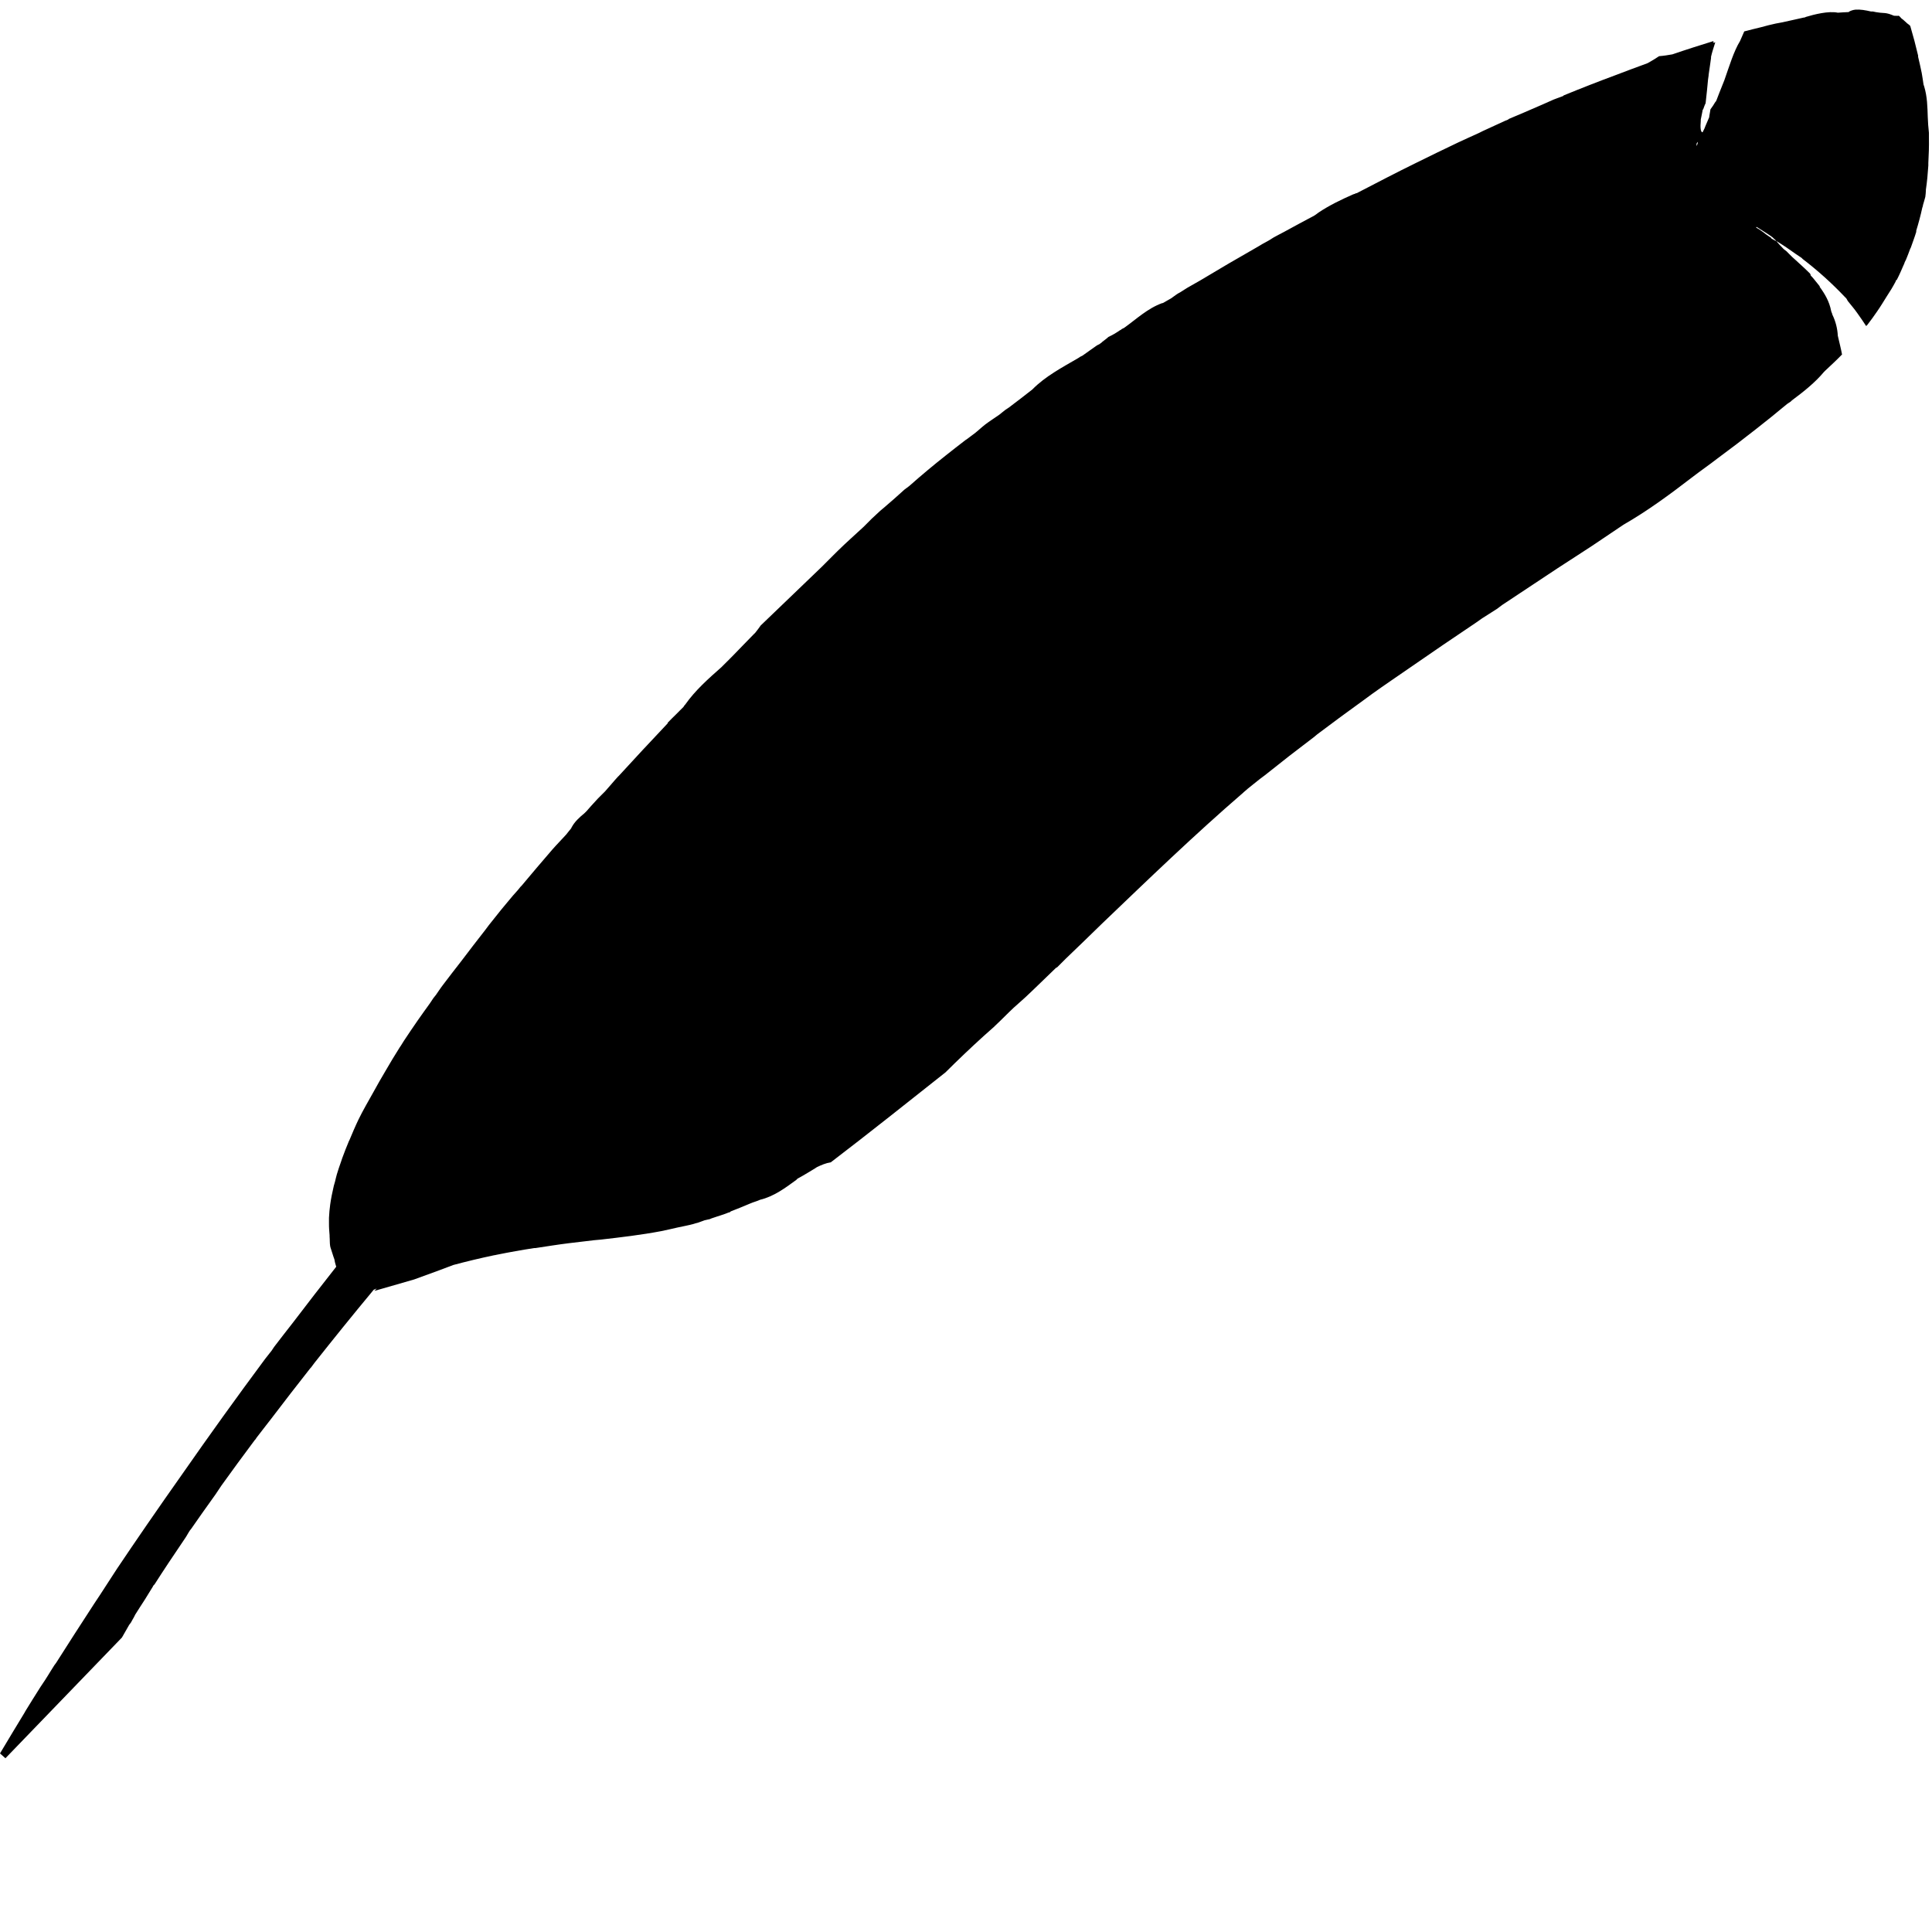
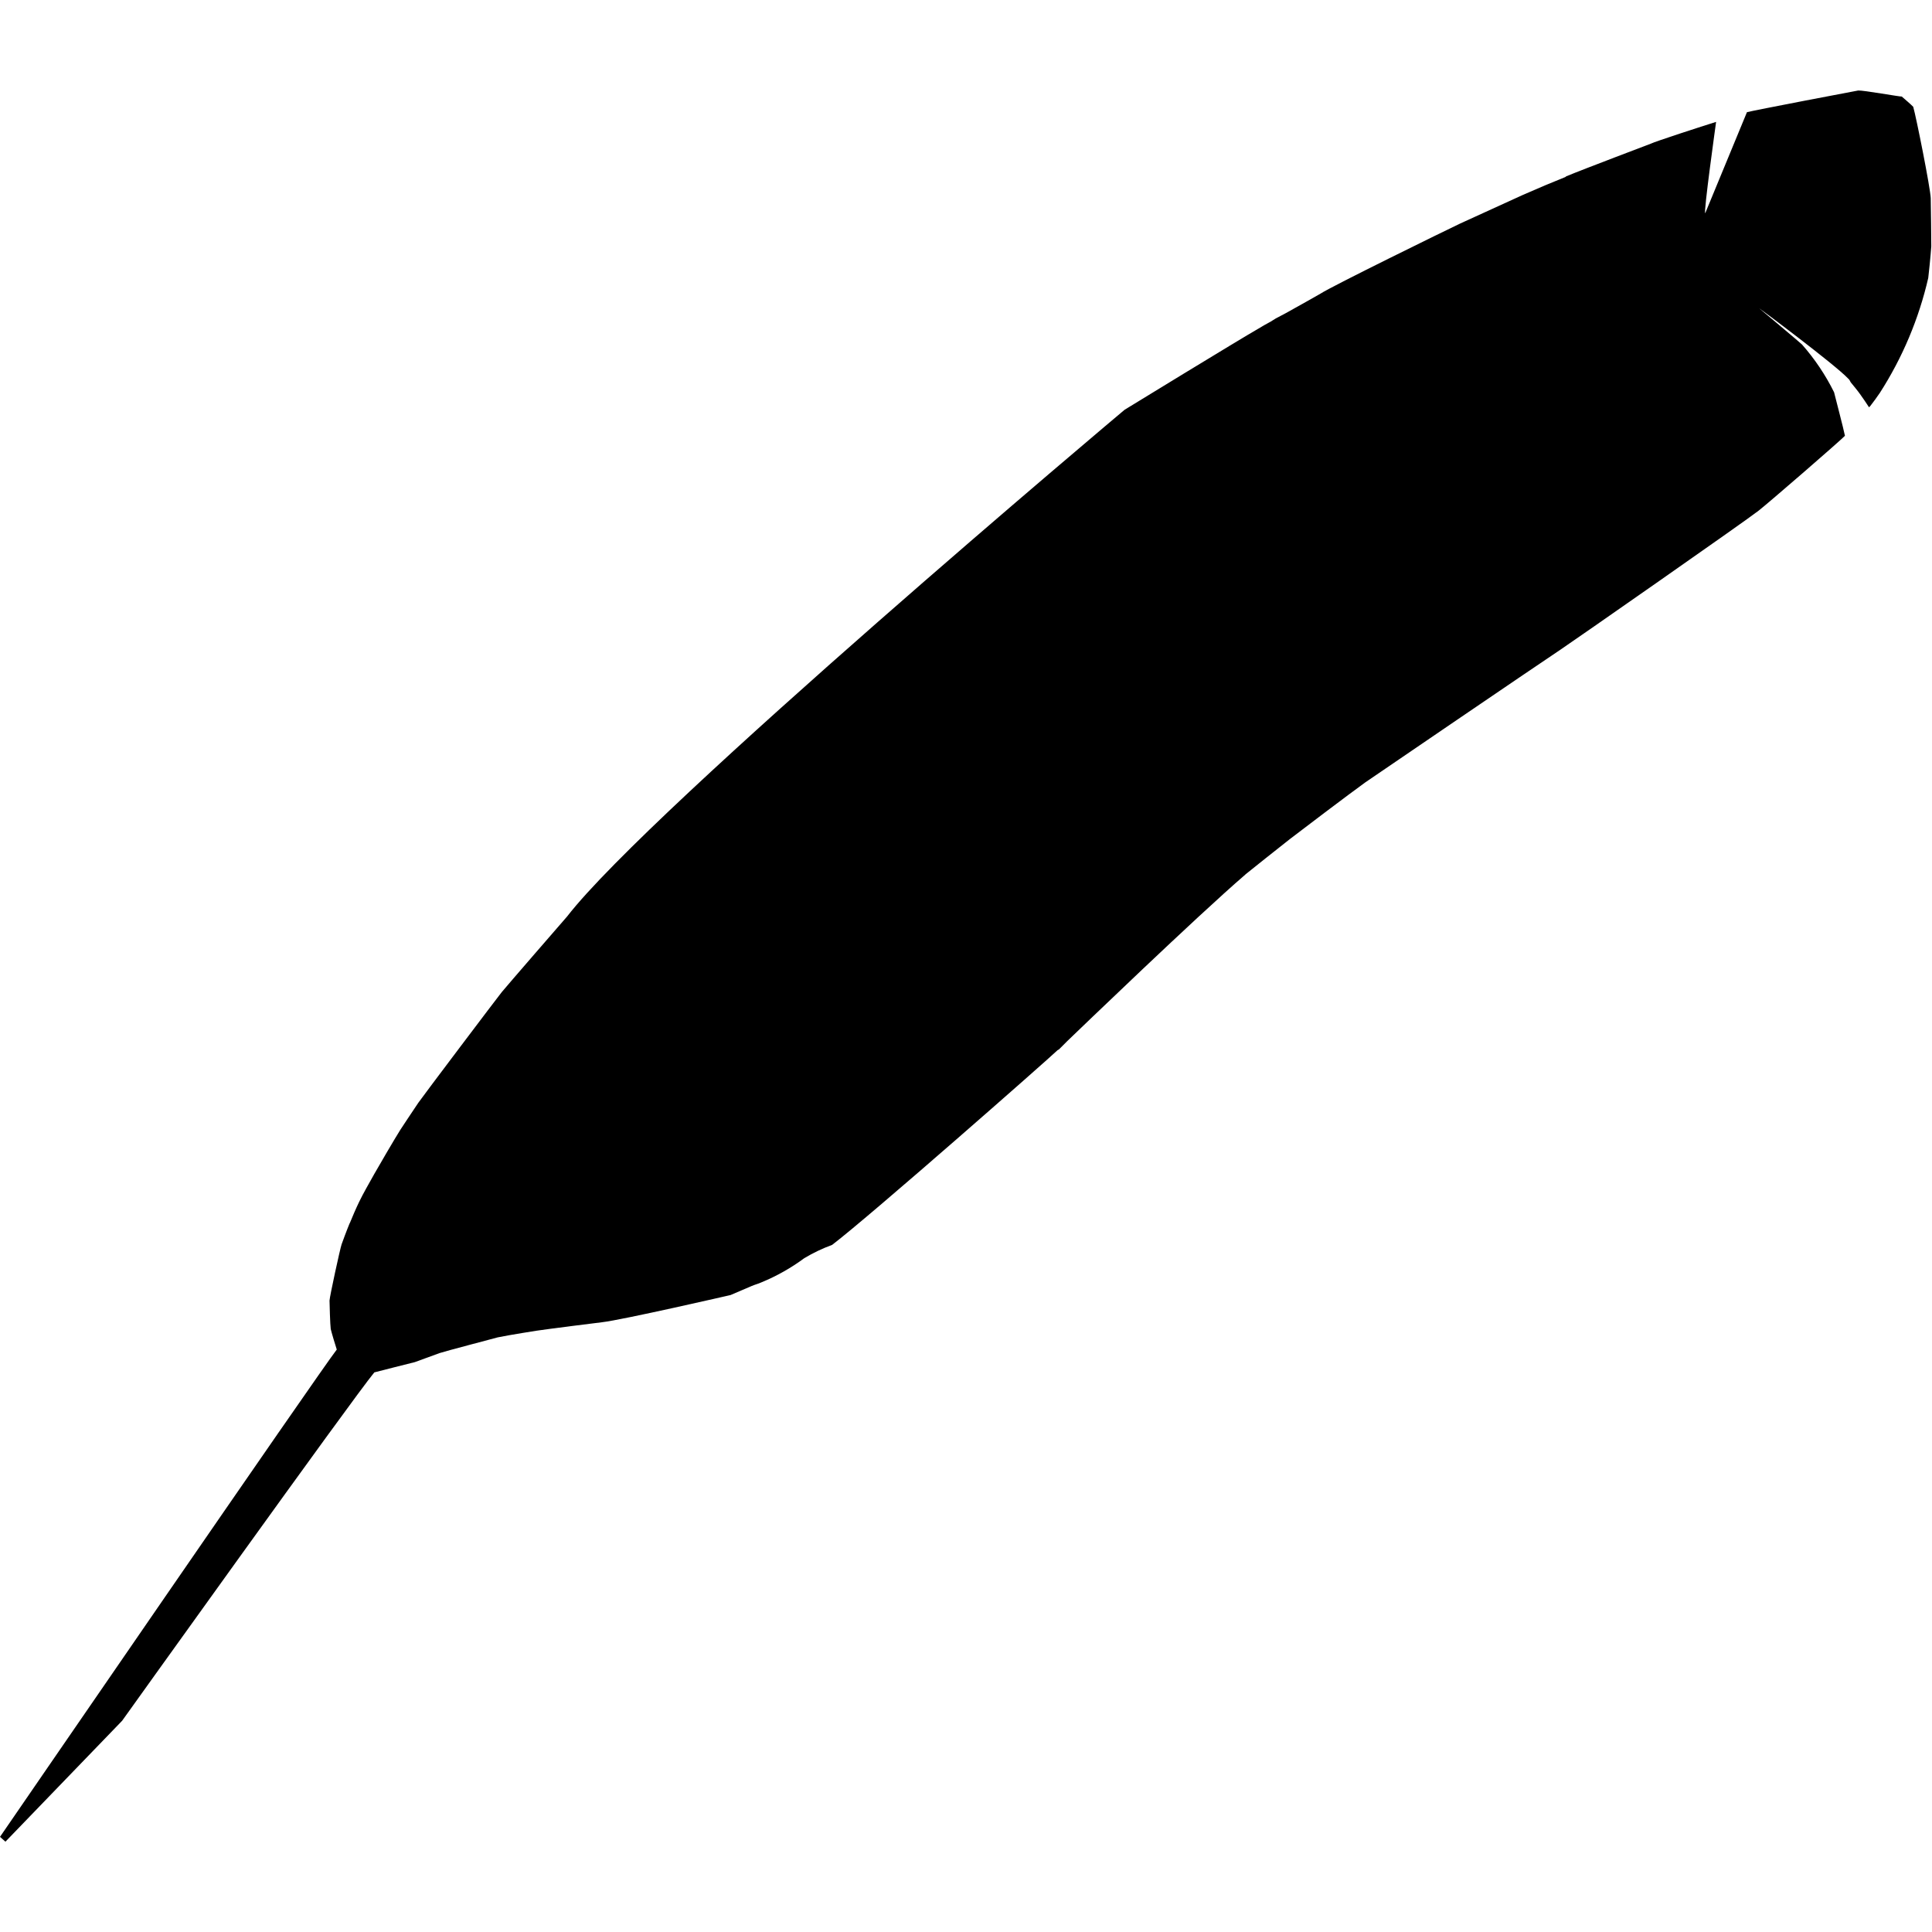
- <svg xmlns="http://www.w3.org/2000/svg" viewBox="0 0 100 100" version="1">
-   <path d="M96.032.5a.912.912 0 0 0-.313.095c-.012.006-.018.025-.03.03-.18.01-.373.014-.563.032-.483-.101-1.225.09-1.656.219-.022.005-.04.027-.063.03-.01.003-.02-.001-.031 0-.377.079-.754.173-1.125.25-.118.028-.224.036-.344.064a12.45 12.45 0 0 0-.75.187c-.29.074-.572.135-.875.219-.063.157-.152.335-.219.5-.327.535-.551 1.29-.812 2.03-.085.208-.17.43-.25.626-.118.285-.057.167-.156.406-.016.039-.016.026-.032.063-.009.022-.022.01-.03.03a3.43 3.43 0 0 1-.25.376c-.026.155-.04.259-.063.375-.002.01.002.022 0 .031l-.188.438c-.018.041-.047.12-.062.156-.033.071-.079.152-.094.188-.1.013-.128-.24-.094-.594.002-.023-.003-.04 0-.063.042-.23.046-.202.094-.468.002-.01-.002-.022 0-.032.004-.012.026-.018.031-.03.038-.103.073-.216.125-.313.063-.53.09-.864.125-1.22.012-.077.02-.144.031-.218.002-.01-.001-.02 0-.031.049-.314.082-.583.125-.875.002-.01-.002-.023 0-.031.002-.01-.002-.023 0-.032.051-.226.129-.462.22-.75-.027.008-.068.024-.095.032.003-.03-.003-.066 0-.094-.68.21-1.4.438-2.125.687-.22.04-.457.077-.687.094a7.6 7.6 0 0 1-.563.344l-.062.03a91.591 91.591 0 0 0-1.594.595 84.41 84.411 0 0 0-2.72 1.062c-.012.006-.017.026-.03.032-.08.035-.17.06-.25.093-.08.034-.172.059-.25.094-.186.08-.377.168-.563.25-.378.161-.773.331-1.156.5-.194.085-.4.163-.593.25-.013.006-.02.026-.032.031-.05.023-.106.04-.156.063-.385.174-.765.352-1.156.531-.064.03-.124.064-.188.094-.363.166-.727.328-1.093.5-.73.343-1.445.698-2.188 1.062-1.02.5-2.028 1.026-3.063 1.563-.008.004-.022-.004-.03 0l-.063.031c-.03.015-.065.016-.094.031-.62.274-1.22.561-1.784.938-.043.031-.083.064-.125.094-.03.022-.063.042-.094.063-.52.28-1.042.554-1.562.843-.177.096-.356.183-.531.282-.087.048-.165.107-.25.156a12.82 12.82 0 0 0-.657.375c-.983.56-1.961 1.131-2.937 1.72-.217.128-.44.243-.657.374-.116.07-.227.147-.343.218-.17.082-.313.203-.47.313-.142.088-.294.161-.437.25-.007.005-.023-.005-.03 0-.754.27-1.343.834-1.97 1.281-.018.013-.043.018-.062.031-.02.013-.043.02-.063.032-.012.005-.02.023-.03.03-.02.013-.044.02-.063.032a3.921 3.921 0 0 1-.594.344c-.097.092-.208.167-.313.25l-.03.031c-.041.033-.084.062-.126.094-.038.026-.086.037-.125.062-.254.171-.496.36-.75.532-.038.026-.087.036-.125.062-.033.018-.063.042-.094.063-.84.49-1.71.947-2.375 1.625a67.23 67.23 0 0 1-1.218.937c-.06.045-.128.08-.188.125-.108.08-.205.17-.312.25-.24.168-.49.325-.72.5-.195.15-.368.32-.562.47-.123.094-.252.184-.375.28-.03.023-.063.04-.093.063-.334.26-.673.517-1 .78a43.372 43.373 0 0 0-1.907 1.595c-.08.067-.17.12-.25.187-.103.093-.21.187-.312.281l-.281.25c-.154.135-.317.272-.47.407-.06.054-.127.1-.187.156-.146.131-.293.274-.437.406-.15.143-.287.297-.438.438-.44.407-.893.808-1.313 1.22-.16.151-.31.314-.469.467-.033.032-.06.062-.094.094l-.125.125-.156.156c-1.05 1.01-2.103 2.016-3.156 3.031-.09.135-.184.25-.28.375l-.095.094c-.37.373-.704.73-1.063 1.094-.07.073-.146.145-.218.22-.074.072-.147.144-.219.218-.054.048-.102.108-.156.156-.688.608-1.357 1.2-1.875 1.937l-.032.032c-.022.03-.04.062-.062.093-.12.127-.253.243-.375.375-.15.147-.302.296-.438.438-.004.005.005.026 0 .031-.9.948-1.712 1.83-2.53 2.72-.013.008-.02.021-.032.03-.006.014-.025.018-.03.031-.23.25-.43.503-.657.75-.114.125-.263.252-.375.375l-.344.376c-.073.08-.148.17-.219.25-.01.009-.02.023-.03.032-.03.033-.065.06-.095.093-.26.215-.498.43-.656.72-.012.02-.02.04-.03.062-.09.1-.163.21-.25.312-.233.26-.499.527-.72.78-.558.642-1.083 1.269-1.594 1.876-.018.022-.044.04-.063.063-.044.053-.08.103-.125.156-.085.096-.173.19-.25.28-.208.253-.417.493-.625.75-.208.259-.425.53-.625.783-.062.078-.126.173-.187.25-.435.55-.852 1.104-1.25 1.625-.309.403-.654.834-.938 1.218-.03.042-.063.084-.093.125-.103.14-.183.27-.282.407-.037.05-.088.105-.125.156-.07.098-.118.184-.187.28-.206.292-.43.59-.625.876-.243.354-.498.724-.719 1.063-.058.088-.1.162-.156.25-.019.03-.044.064-.063.093-.257.402-.496.807-.718 1.188-.224.373-.43.742-.625 1.094-.272.49-.563.983-.782 1.437-.173.36-.326.723-.468 1.063-.009.02-.023.042-.032.062a19.83 19.83 0 0 0-.343.875c-.022.06-.042.13-.063.188-.078.222-.157.444-.218.656-.036.122-.064.257-.094.375-.019.073-.046.147-.063.219-.078.33-.145.665-.187.968a7.77 7.77 0 0 0-.063.688c-.004.077 0 .144 0 .219v.062c-.003.216.015.424.032.625.001.02-.002.043 0 .063.015.166.003.343.03.5.02.108.07.208.095.312.008.032.023.063.03.094.026.096.065.19.095.28.016.05.013.109.03.157.026.07.035.152.063.22-.775.98-1.51 1.936-2.25 2.905-.32.414-.659.838-.969 1.25-.044.059-.08.13-.124.188-.11.145-.236.293-.344.437a241.97 241.972 0 0 0-4.25 5.907c-.634.903-1.294 1.838-1.875 2.687-.545.798-1.037 1.51-1.53 2.25-.174.266-.363.564-.53.816-.134.202-.214.334-.344.531-.097.147-.218.325-.312.47-.72 1.1-1.396 2.162-1.97 3.062-.024.04-.068.086-.093.125-.109.167-.218.35-.312.5-.052.08-.106.17-.157.25-.085.136-.168.245-.25.375-.28.44-.568.905-.78 1.25-.011.016-.022.046-.032.062-.202.33-.48.792-.625 1.031L0 90.757l.281.25 6.031-6.25.375-.656c.018-.03.065-.078.094-.125.072-.125.057-.114.156-.28.021-.036.042-.09.063-.126.125-.208.338-.522.5-.78.142-.23.25-.41.406-.658.01-.015.017-.04.031-.062.007-.01.025-.02.031-.03.007-.014.025-.025.032-.035.42-.66.992-1.52 1.594-2.406.1-.148.145-.254.25-.406.007-.01.023-.02.03-.03.394-.574.814-1.157 1.282-1.814.1-.139.21-.326.313-.468.524-.73 1.102-1.52 1.718-2.344.01-.013.022-.019.032-.031.021-.03.04-.065.062-.094.225-.3.513-.657.75-.969a193.24 193.24 0 0 1 2.031-2.625c.01-.01.023-.02.032-.031.067-.086.12-.164.187-.25.95-1.2 1.953-2.447 3.063-3.781l.156-.063-.125.125 2.062-.594s.74-.273 1.282-.468l.75-.282a40.295 40.296 0 0 1 2.093-.5c.052-.01.106-.015.157-.03a40.614 40.615 0 0 1 1.937-.345c.02-.003.043.003.063 0 .596-.09 1.168-.182 1.718-.25.453-.055.883-.107 1.313-.156.117-.013.228-.018.344-.031 1.073-.123 2.094-.243 3.125-.438.276-.052.562-.126.843-.187s.56-.11.844-.188c.03-.008.063-.022.094-.03.04-.012.084-.02.125-.032.114-.033.228-.09.344-.125.092-.027.19-.037.28-.063.023-.007.041-.024.063-.03l.094-.032c.061-.02.125-.043.188-.063.152-.052.314-.097.468-.156.05-.018.107-.043.157-.062h.03c.036-.013.06-.05.095-.063.335-.13.67-.264 1-.406.163-.07.34-.113.5-.188.713-.17 1.306-.614 1.875-1.03.024-.02.038-.048.062-.063.085-.05.195-.105.281-.157.207-.124.412-.24.625-.375.031-.02.063-.043.094-.062.232-.111.46-.211.72-.25 1.969-1.501 4.126-3.224 5.937-4.656a59.067 59.067 0 0 1 1.97-1.875c.17-.154.386-.342.562-.5l.03-.033c.33-.304.637-.63.968-.938.193-.177.397-.348.594-.531.497-.462 1.07-1.03 1.594-1.531.016-.015.046-.016.063-.032.137-.13.298-.303.437-.437a250.713 250.714 0 0 0 1.906-1.844c2.39-2.287 4.777-4.592 7.28-6.75.012-.01.02-.023.033-.032l.218-.188c.206-.17.418-.332.625-.5.082-.065.169-.122.25-.187a109.168 109.169 0 0 1 2.53-1.969c.067-.049.124-.107.189-.156.79-.594 1.578-1.178 2.375-1.75.158-.113.31-.23.469-.344.638-.458 1.293-.897 1.937-1.344a255.683 255.684 0 0 1 3.438-2.343c.105-.07.206-.15.312-.22.112-.074.229-.145.344-.218.143-.095.295-.187.438-.28.086-.058.163-.13.25-.189.978-.649 1.916-1.272 2.875-1.906.59-.39 1.192-.764 1.78-1.156.555-.369 1.083-.728 1.626-1.094 1.237-.71 2.392-1.56 3.531-2.437.441-.34.903-.657 1.344-1a78.5 78.501 0 0 0 1.969-1.5A62.65 62.65 0 0 0 92.5 20.91c.03-.022.062-.042.093-.062.029-.024.066-.04.094-.063.022-.019.04-.044.063-.062.616-.457 1.207-.93 1.656-1.47.019-.022.044-.039.062-.062.295-.277.6-.557.875-.843-.053-.296-.144-.64-.218-.97a2.827 2.827 0 0 0-.282-1.093c-.008-.07-.05-.12-.062-.187-.095-.497-.328-.888-.594-1.25-.005-.007.005-.025 0-.032-.035-.05-.085-.105-.125-.156-.111-.136-.218-.278-.344-.406-.004-.005.005-.026 0-.03-.014-.017-.016-.048-.03-.064a14.91 14.91 0 0 0-.566-.533c-.109-.105-.229-.208-.344-.313-.11-.1-.205-.21-.312-.312-.04-.035-.084-.059-.125-.094l-.031-.03a6.208 6.208 0 0 1-.375-.407c-.013.012-.106-.05-.25-.125v-.03c-.089-.048-.182-.129-.281-.189-.086-.067-.163-.13-.25-.187-.032-.02-.063-.043-.094-.063-.054-.042-.103-.053-.156-.094-.006-.004.005-.027 0-.03.004-.013.002 0 .03 0 .397.248.66.415.813.53.024.017.039.046.063.063.06.051.132.118.125.125.354.21.7.448 1.031.687.09.066.192.12.281.188.019.013.013.018.032.031.006.01.012.018.03.031.78.596 1.508 1.252 2.188 1.97l.032.03.03.032c.04.047.057.108.095.156.161.201.33.398.468.594.172.242.331.47.47.687.017-.023.044-.04.062-.062.174-.225.34-.453.5-.688.177-.253.338-.52.5-.78.17-.254.324-.51.468-.782.004-.008-.005-.024 0-.032.017-.024.05-.037.063-.062.128-.247.233-.492.344-.75l.03-.063c.014-.03.02-.063.032-.093.02-.043.044-.083.063-.125.08-.187.146-.373.218-.563.008-.02.024-.04.032-.062.094-.27.198-.54.28-.813.007-.019-.005-.043 0-.062.118-.383.227-.788.313-1.188.01-.031.023-.062.032-.094.002-.01-.003-.021 0-.03.04-.148.09-.295.125-.438.017-.125.026-.232.03-.344v-.031c.062-.415.098-.817.126-1.25.002-.033-.002-.062 0-.094v-.031c.023-.423.04-.871.031-1.313-.002-.083.003-.166 0-.25-.033-.292-.05-.547-.06-.813-.018-.521-.022-1.048-.187-1.594-.005-.03-.026-.062-.032-.093-.03-.19-.056-.401-.093-.594-.054-.28-.122-.558-.188-.844-.004-.02.005-.043 0-.062a26.947 26.947 0 0 0-.406-1.532c-.052-.065-.12-.1-.187-.156.005-.008-.02-.023-.063-.062-.06-.046-.116-.117-.187-.157-.01-.005-.02-.025-.032-.03a.782.782 0 0 0-.125-.126c-.073.015-.169 0-.25 0-.079-.027-.163-.07-.25-.094-.037-.01-.086-.022-.125-.03-.105-.023-.228-.016-.343-.032-.075-.006-.142-.023-.22-.031-.052-.006-.1-.027-.155-.032-.029-.002-.065.002-.094 0C96.561.528 96.28.48 96.031.5zm-8.156 6.845c0 .11-.04.163-.063.219.008-.055-.002-.11 0-.125.026-.033.021-.057.063-.094zm3.5 14.594v.031-.03zm-.781.593l.031.03-.031-.03zm-62.064 21.22l.031.062-.03-.062zm-1.313 1.719v.03-.03zm27.689 4.5h.032-.032zm-6.75 6.28v.063-.062zm-2.843 2.313l-.032.032.032-.032zm-.375.313l.03.03-.03-.03zm-.344.094V59v-.03zm.062.062l-.03.03.03-.03zm.063.094v.03-.03zm-1.814 1.125h.032-.032zm-.156.126l.031.03-.03-.03zm-.5.156v.03-.03zm-.312.125v.03-.03zm-.72.594l-.03.03.03-.03zm-.155.156l-.032.032.032-.032zm.093.063v.062-.062zm-1.845.782v.03-.03zm-.187.03v.032-.03zm0 .095v.03-.03zm-.719.156h.031-.03zm-.655.25l-.03.03.03-.03z" />
+ <svg xmlns="http://www.w3.org/2000/svg" viewBox="0 0 32 32">
+   <path d="M28.935,1.858c-.02.05-.686,1.661-.691,1.673-.032.004.179-1.503.18-1.512-.218.067-1.02.328-1.082.361-.006.003-1.101.416-1.402.541-.004.002-.006.008-.01.01-.026.011-.281.114-.341.14-.121.052-.248.106-.371.16-.062.027-.914.416-1.032.471-.233.11-2.133,1.041-2.315,1.162-.014.01-.404.228-.571.321-.057.031-.114.059-.17.09-.028.015-.053.035-.08.05-.072.038-.142.079-.21.12-.315.18-2.208,1.338-2.213,1.342-.006.004-7.847,6.598-9.234,8.393-.074.084-1.015,1.169-1.082,1.252-.067.082-1.32,1.742-1.382,1.833-.078.114-.294.441-.3.451-.082.129-.368.618-.431.731-.087.157-.18.315-.25.461-.056.116-.105.232-.15.341l-.01.02c-.04.095-.124.322-.13.341-.025.071-.196.858-.2.931-.001.025.011.42.02.471.006.035.091.319.1.341C5.329,22.665,0,30.424,0,30.424l.09.08,1.933-2.003s3.821-5.342,4.177-5.77c.017-.006.671-.17.671-.17s.237-.087.411-.15c.059-.022.945-.255.962-.26.222-.045.635-.109.641-.11.191-.029,1.044-.136,1.082-.14.344-.039,2.133-.451,2.133-.451.011-.004.245-.105.351-.15.052-.023.109-.036.16-.06a3.303,3.303,0,0,0,.711-.401,2.736,2.736,0,0,1,.461-.22c.631-.481,3.568-3.065,3.735-3.226.005-.005.015-.005.02-.01.044-.042.096-.097.14-.14.19-.182,2.142-2.063,2.945-2.754l.01-.01c.023-.02.603-.481.731-.581.143-.111.997-.758,1.252-.941.051-.036,2.918-1.99,3.225-2.193.189-.125,3.081-2.143,3.285-2.304.178-.14,1.344-1.15,1.432-1.242-.017-.095-.176-.7-.18-.721a3.635,3.635,0,0,0-.532-.792c-.035-.034-.709-.6-.711-.601.001-.004,1.254.932,1.472,1.162l.01.01.01.01c.013.015.018.035.03.05.052.065.106.128.15.19.055.078.106.15.15.22.006-.007.014-.013.02-.02.056-.072.109-.145.16-.22a6.016,6.016,0,0,0,.801-1.903c.006-.04.041-.382.05-.521.001-.01-.006-.716-.009-.801-.006-.167-.241-1.344-.29-1.512-.017-.021-.177-.16-.19-.17-.024.005-.642-.106-.721-.1C30.778,1.497,29.032,1.831,28.935,1.858ZM29.286,8.368v0Zm-.25.19.01.01ZM9.144,15.359l.01.02Zm-.421.551v0ZM17.598,17.352h0Zm-2.163,2.013v0Zm-.911.741-.01.01Zm-.12.1.01.01-.01-.01Zm-.11.03v0Zm.02.02-.01.01Zm.02.03v0Zm-.581.361h0Zm-.05.04.01.01Zm-.16.05v0Zm-.1.04v0Zm-.23.19-.01.01Zm-.05.05-.01.01Zm.03.02v0Zm-.591.251v0Zm-.06.01v0Zm0,.03v0Zm-.23.05h0Zm-.21.08-.01.01Z" />
</svg>
